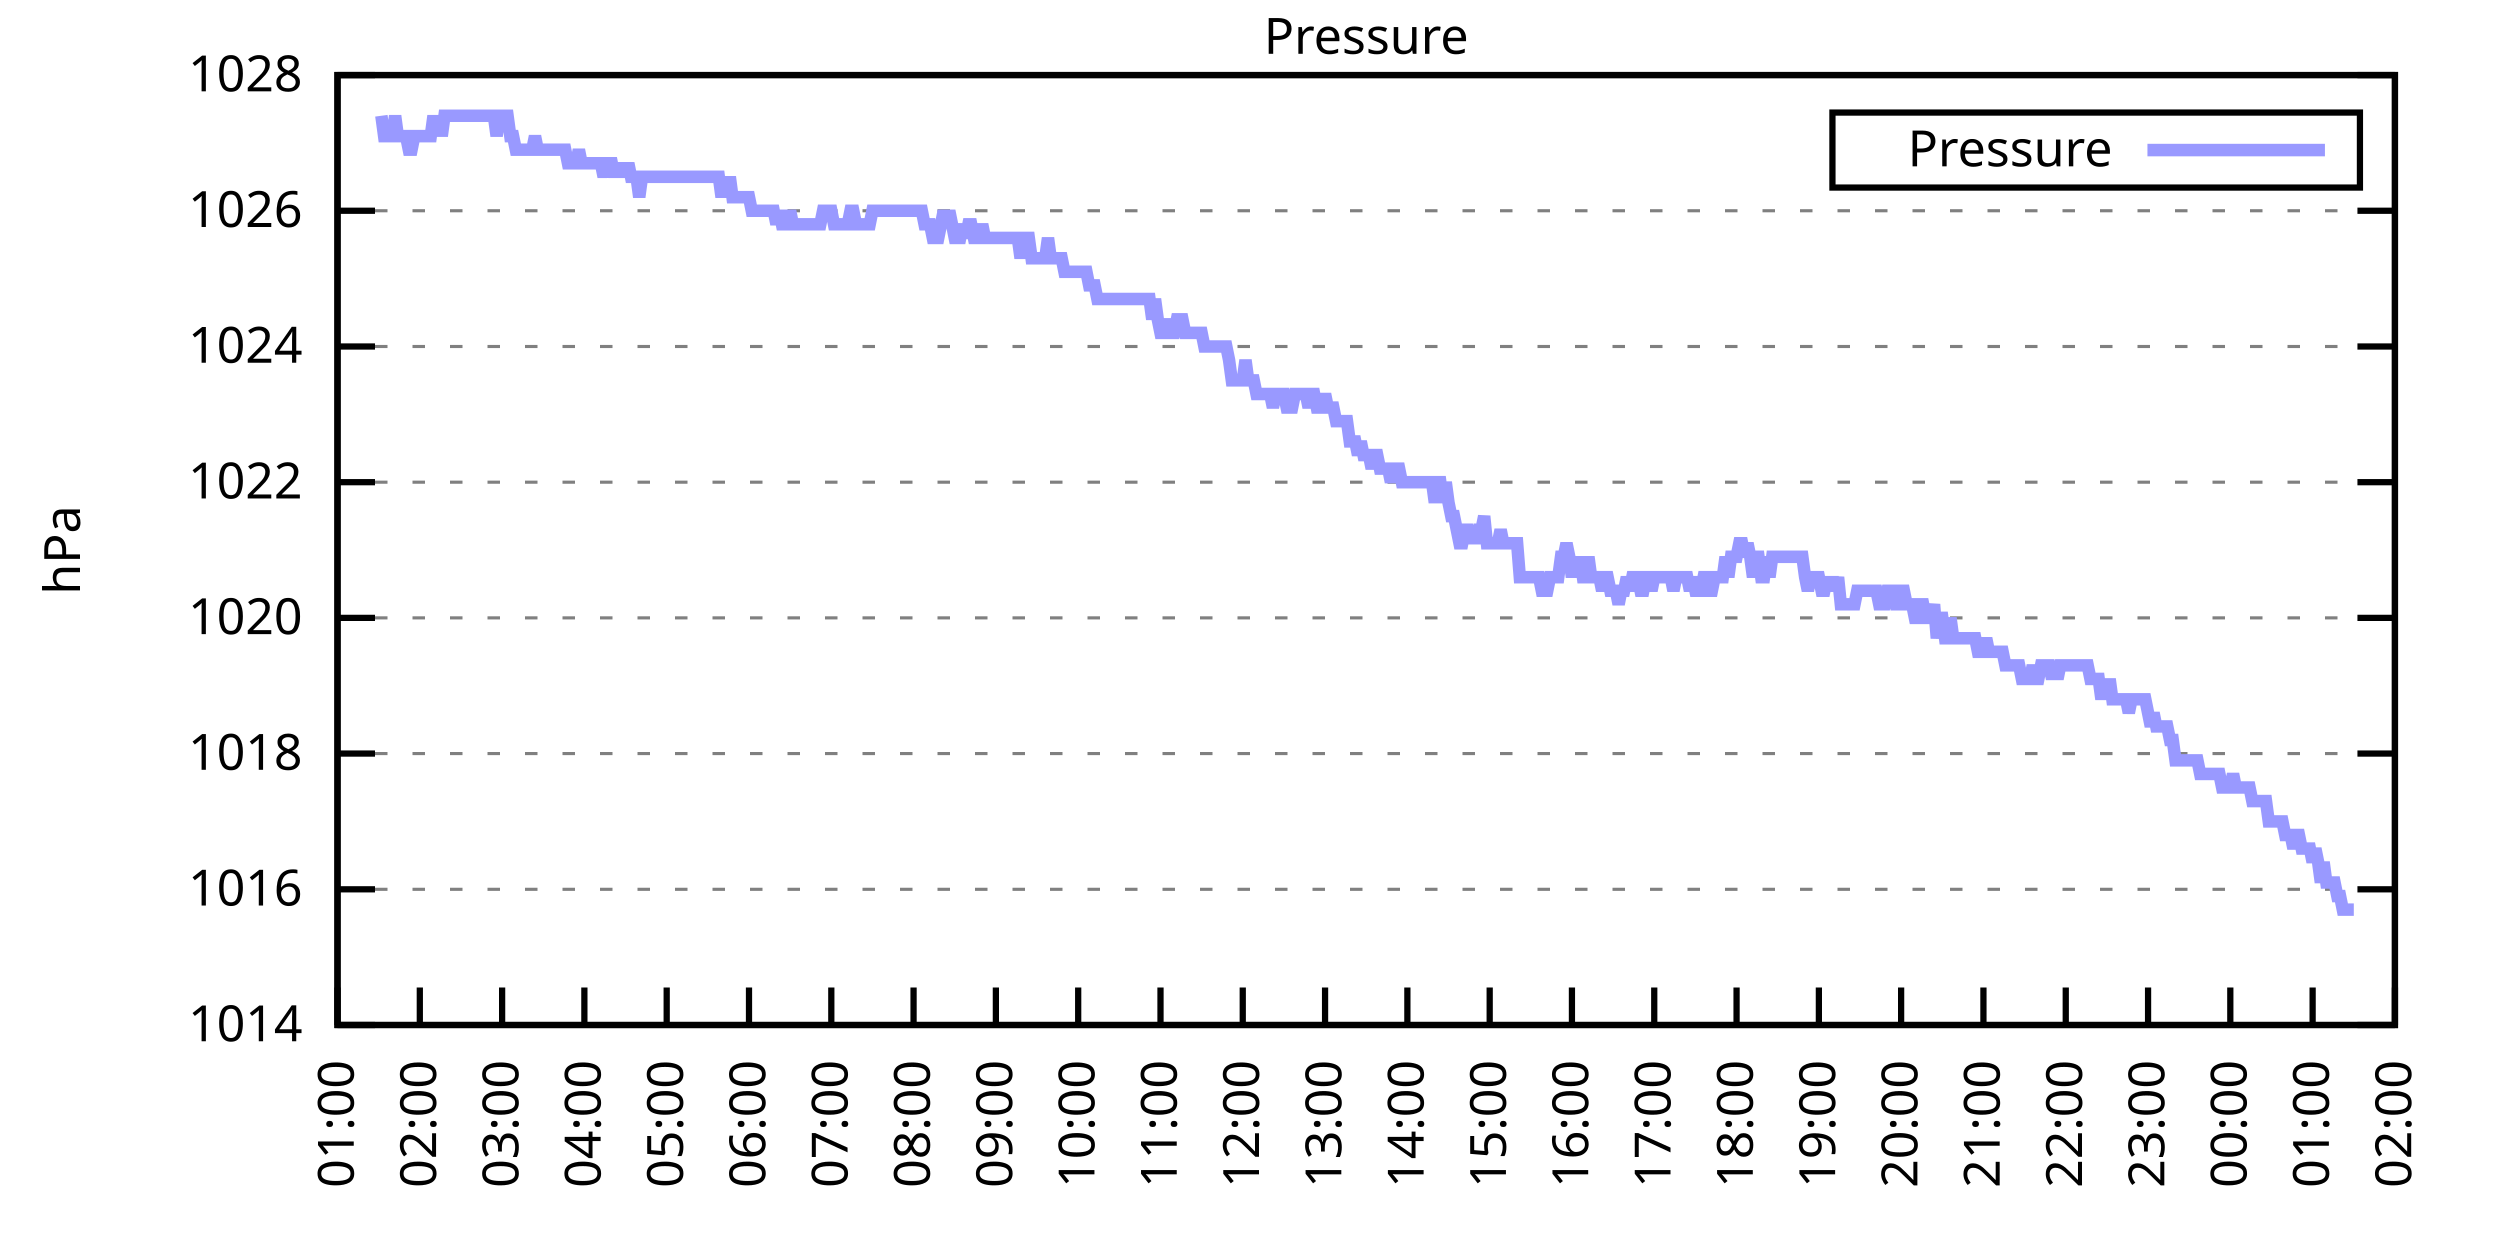
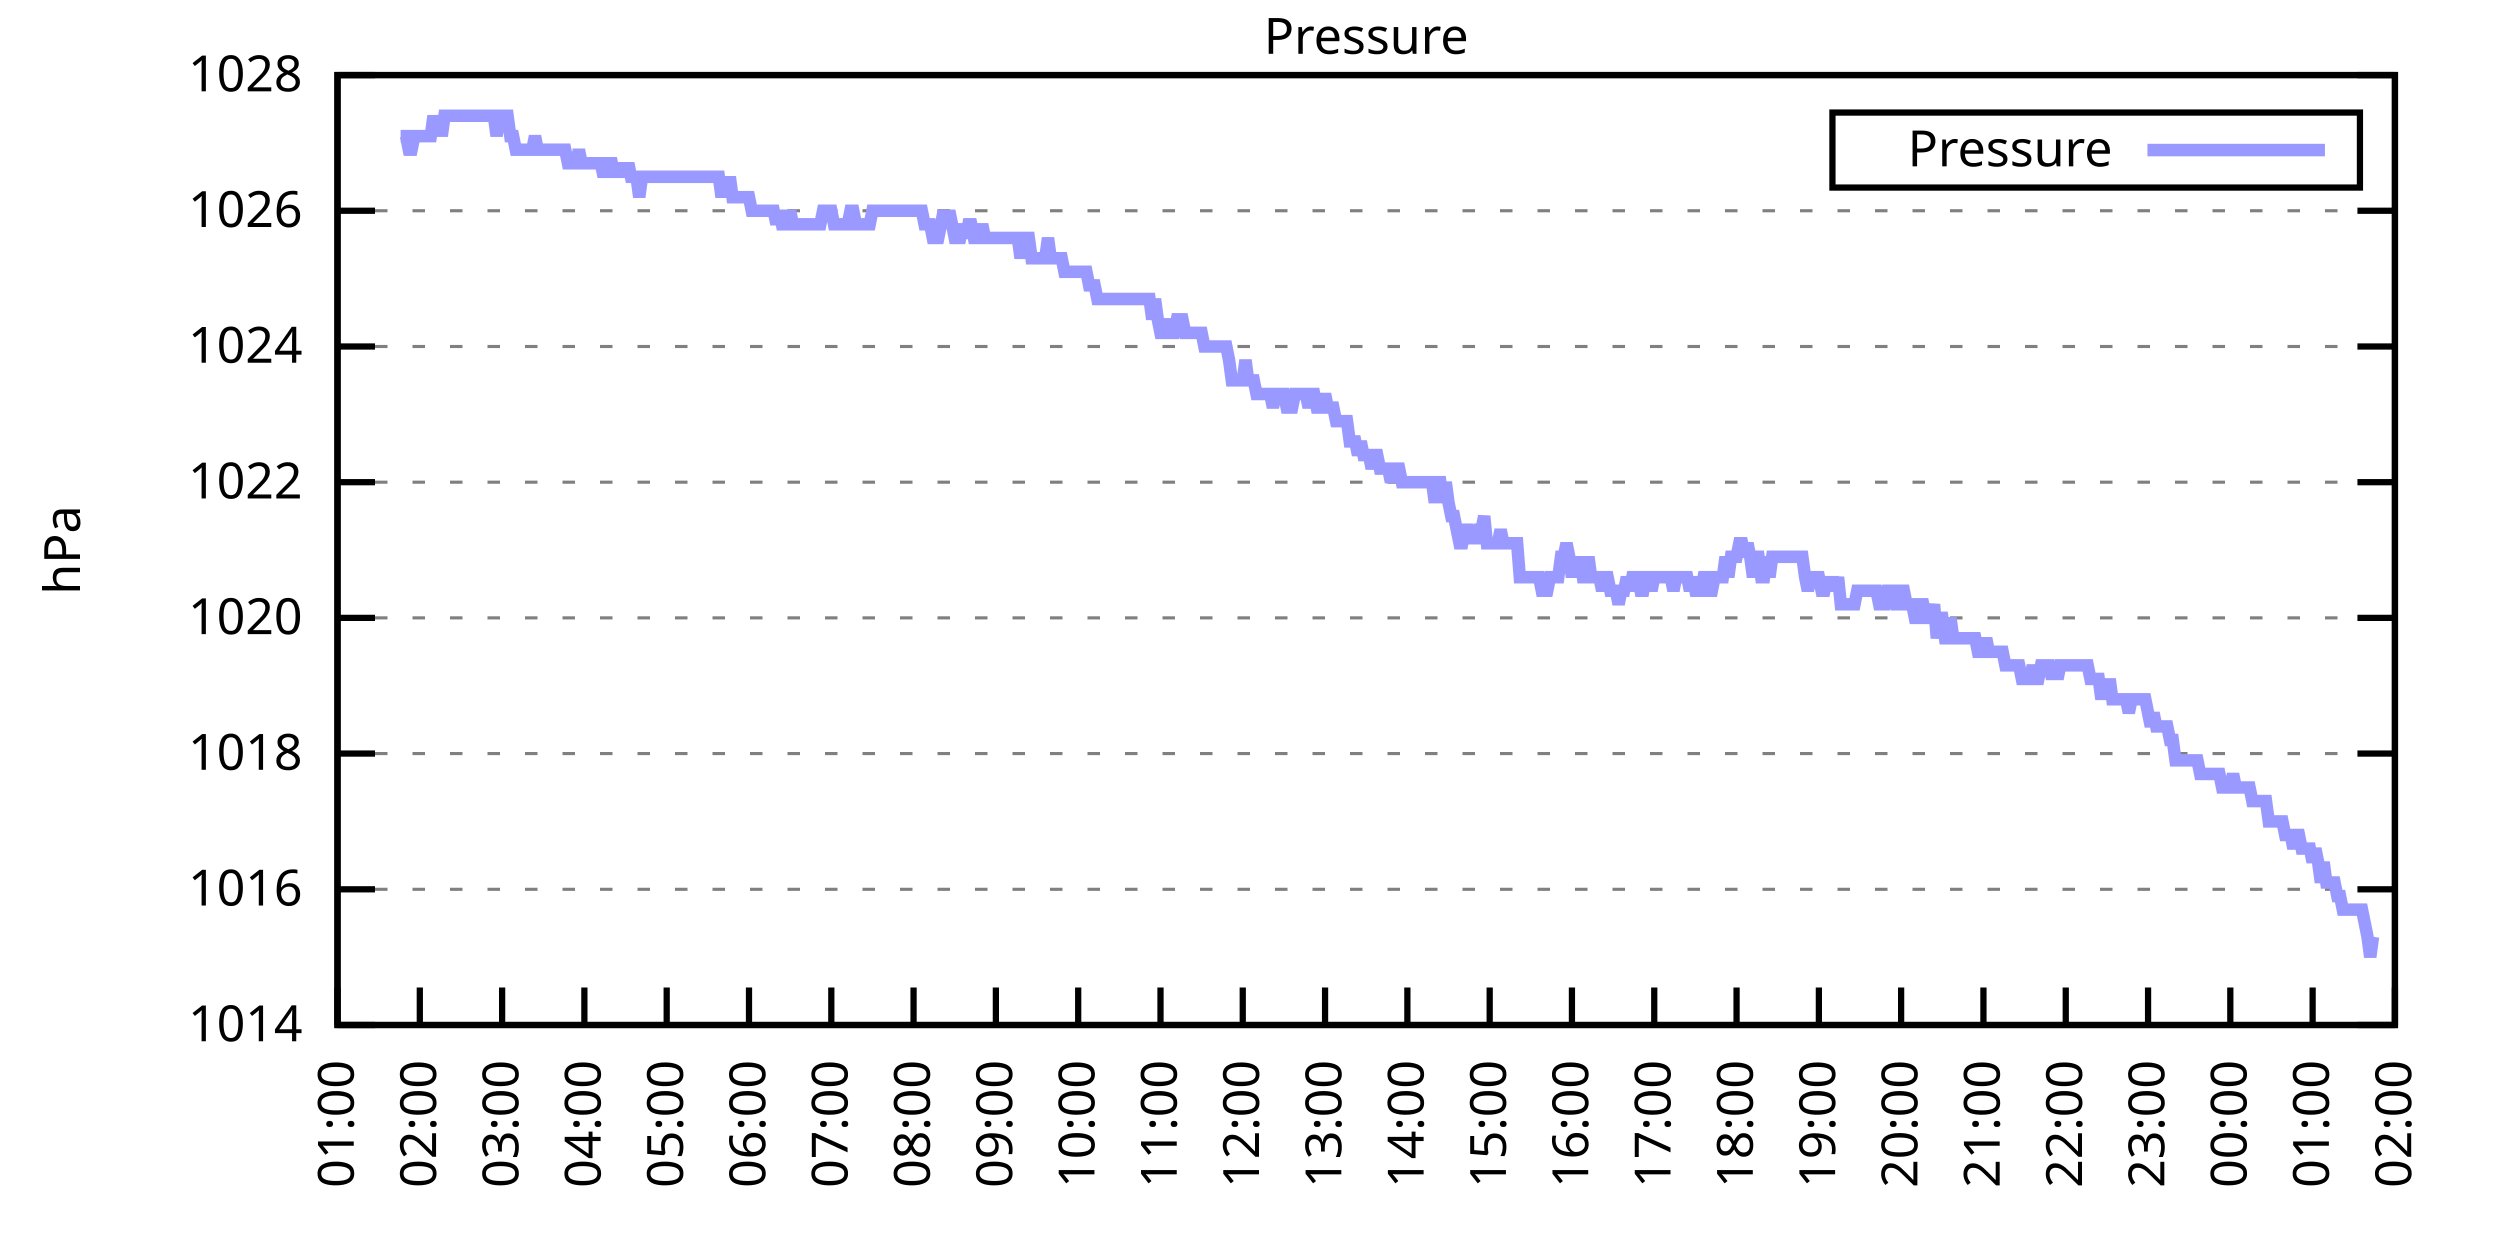
<svg xmlns="http://www.w3.org/2000/svg" xmlns:xlink="http://www.w3.org/1999/xlink" width="400" height="200" viewBox="0 0 400 200">
  <g id="gnuplot_canvas">
    <rect x="0" y="0" width="400" height="200" fill="none" />
    <defs>
      <circle id="gpDot" r="0.5" stroke-width="0.5" stroke="currentColor" />
      <path id="gpPt0" stroke-width="0.333" stroke="currentColor" d="M-1,0 h2 M0,-1 v2" />
      <path id="gpPt1" stroke-width="0.333" stroke="currentColor" d="M-1,-1 L1,1 M1,-1 L-1,1" />
      <path id="gpPt2" stroke-width="0.333" stroke="currentColor" d="M-1,0 L1,0 M0,-1 L0,1 M-1,-1 L1,1 M-1,1 L1,-1" />
      <rect id="gpPt3" stroke-width="0.333" stroke="currentColor" x="-1" y="-1" width="2" height="2" />
      <rect id="gpPt4" stroke-width="0.333" stroke="currentColor" fill="currentColor" x="-1" y="-1" width="2" height="2" />
      <circle id="gpPt5" stroke-width="0.333" stroke="currentColor" cx="0" cy="0" r="1" />
      <use xlink:href="#gpPt5" id="gpPt6" fill="currentColor" stroke="none" />
      <path id="gpPt7" stroke-width="0.333" stroke="currentColor" d="M0,-1.33 L-1.33,0.67 L1.33,0.67 z" />
      <use xlink:href="#gpPt7" id="gpPt8" fill="currentColor" stroke="none" />
      <use xlink:href="#gpPt7" id="gpPt9" stroke="currentColor" transform="rotate(180)" />
      <use xlink:href="#gpPt9" id="gpPt10" fill="currentColor" stroke="none" />
      <use xlink:href="#gpPt3" id="gpPt11" stroke="currentColor" transform="rotate(45)" />
      <use xlink:href="#gpPt11" id="gpPt12" fill="currentColor" stroke="none" />
      <path id="gpPt13" stroke-width="0.333" stroke="currentColor" d="M0,1.330 L1.265,0.411 L0.782,-1.067 L-0.782,-1.076 L-1.265,0.411 z" />
      <use xlink:href="#gpPt13" id="gpPt14" fill="currentColor" stroke="none" />
      <filter id="textbox" filterUnits="objectBoundingBox" x="0" y="0" height="1" width="1">
        <feFlood flood-color="white" flood-opacity="1" result="bgnd" />
        <feComposite in="SourceGraphic" in2="bgnd" operator="atop" />
      </filter>
      <filter id="greybox" filterUnits="objectBoundingBox" x="0" y="0" height="1" width="1">
        <feFlood flood-color="lightgrey" flood-opacity="1" result="grey" />
        <feComposite in="SourceGraphic" in2="grey" operator="atop" />
      </filter>
    </defs>
    <g fill="none" color="white" stroke="currentColor" stroke-width="1.00" stroke-linecap="butt" stroke-linejoin="miter">
</g>
    <g fill="none" color="black" stroke="currentColor" stroke-width="1.00" stroke-linecap="butt" stroke-linejoin="miter">
      <g stroke="none" shape-rendering="crispEdges">
        <polygon fill="rgb(255, 255, 255)" points="54.00,164.00 383.18,164.00 383.18,12.02 54.00,12.02 " />
      </g>
    </g>
    <g fill="none" color="black" stroke="currentColor" stroke-width="1.00" stroke-linecap="butt" stroke-linejoin="miter">
</g>
    <g fill="none" color="black" stroke="black" stroke-width="0.50" stroke-linecap="butt" stroke-linejoin="miter">
</g>
    <g fill="none" color="gray" stroke="currentColor" stroke-width="0.50" stroke-linecap="butt" stroke-linejoin="miter">
      <path stroke="gray" stroke-dasharray="2,4" class="gridline" d="M54.00,164.00 L383.19,164.00  " />
    </g>
    <g fill="none" color="gray" stroke="gray" stroke-width="1.00" stroke-linecap="butt" stroke-linejoin="miter">
</g>
    <g fill="none" color="black" stroke="currentColor" stroke-width="1.00" stroke-linecap="butt" stroke-linejoin="miter">
      <path stroke="black" d="M54.00,164.00 L60.00,164.00 M383.19,164.00 L377.19,164.00  " />
      <g transform="translate(48.40,166.60)" stroke="none" fill="black" font-family="Sans" font-size="8.00" text-anchor="end">
        <text>
          <tspan font-family="Sans"> 1014</tspan>
        </text>
      </g>
    </g>
    <g fill="none" color="black" stroke="currentColor" stroke-width="1.00" stroke-linecap="butt" stroke-linejoin="miter">
</g>
    <g fill="none" color="black" stroke="black" stroke-width="0.50" stroke-linecap="butt" stroke-linejoin="miter">
</g>
    <g fill="none" color="gray" stroke="currentColor" stroke-width="0.50" stroke-linecap="butt" stroke-linejoin="miter">
      <path stroke="gray" stroke-dasharray="2,4" class="gridline" d="M54.00,142.29 L383.19,142.29  " />
    </g>
    <g fill="none" color="gray" stroke="gray" stroke-width="1.00" stroke-linecap="butt" stroke-linejoin="miter">
</g>
    <g fill="none" color="black" stroke="currentColor" stroke-width="1.00" stroke-linecap="butt" stroke-linejoin="miter">
      <path stroke="black" d="M54.00,142.29 L60.00,142.29 M383.19,142.29 L377.19,142.29  " />
      <g transform="translate(48.40,144.89)" stroke="none" fill="black" font-family="Sans" font-size="8.00" text-anchor="end">
        <text>
          <tspan font-family="Sans"> 1016</tspan>
        </text>
      </g>
    </g>
    <g fill="none" color="black" stroke="currentColor" stroke-width="1.00" stroke-linecap="butt" stroke-linejoin="miter">
</g>
    <g fill="none" color="black" stroke="black" stroke-width="0.50" stroke-linecap="butt" stroke-linejoin="miter">
</g>
    <g fill="none" color="gray" stroke="currentColor" stroke-width="0.50" stroke-linecap="butt" stroke-linejoin="miter">
      <path stroke="gray" stroke-dasharray="2,4" class="gridline" d="M54.00,120.57 L383.19,120.57  " />
    </g>
    <g fill="none" color="gray" stroke="gray" stroke-width="1.00" stroke-linecap="butt" stroke-linejoin="miter">
</g>
    <g fill="none" color="black" stroke="currentColor" stroke-width="1.00" stroke-linecap="butt" stroke-linejoin="miter">
      <path stroke="black" d="M54.00,120.57 L60.00,120.57 M383.19,120.57 L377.19,120.57  " />
      <g transform="translate(48.40,123.17)" stroke="none" fill="black" font-family="Sans" font-size="8.00" text-anchor="end">
        <text>
          <tspan font-family="Sans"> 1018</tspan>
        </text>
      </g>
    </g>
    <g fill="none" color="black" stroke="currentColor" stroke-width="1.00" stroke-linecap="butt" stroke-linejoin="miter">
</g>
    <g fill="none" color="black" stroke="black" stroke-width="0.50" stroke-linecap="butt" stroke-linejoin="miter">
</g>
    <g fill="none" color="gray" stroke="currentColor" stroke-width="0.50" stroke-linecap="butt" stroke-linejoin="miter">
      <path stroke="gray" stroke-dasharray="2,4" class="gridline" d="M54.00,98.86 L383.19,98.86  " />
    </g>
    <g fill="none" color="gray" stroke="gray" stroke-width="1.00" stroke-linecap="butt" stroke-linejoin="miter">
</g>
    <g fill="none" color="black" stroke="currentColor" stroke-width="1.00" stroke-linecap="butt" stroke-linejoin="miter">
      <path stroke="black" d="M54.00,98.86 L60.00,98.86 M383.19,98.86 L377.19,98.86  " />
      <g transform="translate(48.40,101.46)" stroke="none" fill="black" font-family="Sans" font-size="8.00" text-anchor="end">
        <text>
          <tspan font-family="Sans"> 1020</tspan>
        </text>
      </g>
    </g>
    <g fill="none" color="black" stroke="currentColor" stroke-width="1.00" stroke-linecap="butt" stroke-linejoin="miter">
</g>
    <g fill="none" color="black" stroke="black" stroke-width="0.50" stroke-linecap="butt" stroke-linejoin="miter">
</g>
    <g fill="none" color="gray" stroke="currentColor" stroke-width="0.50" stroke-linecap="butt" stroke-linejoin="miter">
      <path stroke="gray" stroke-dasharray="2,4" class="gridline" d="M54.00,77.15 L383.19,77.15  " />
    </g>
    <g fill="none" color="gray" stroke="gray" stroke-width="1.00" stroke-linecap="butt" stroke-linejoin="miter">
</g>
    <g fill="none" color="black" stroke="currentColor" stroke-width="1.00" stroke-linecap="butt" stroke-linejoin="miter">
      <path stroke="black" d="M54.00,77.15 L60.00,77.15 M383.19,77.15 L377.19,77.15  " />
      <g transform="translate(48.40,79.75)" stroke="none" fill="black" font-family="Sans" font-size="8.00" text-anchor="end">
        <text>
          <tspan font-family="Sans"> 1022</tspan>
        </text>
      </g>
    </g>
    <g fill="none" color="black" stroke="currentColor" stroke-width="1.00" stroke-linecap="butt" stroke-linejoin="miter">
</g>
    <g fill="none" color="black" stroke="black" stroke-width="0.50" stroke-linecap="butt" stroke-linejoin="miter">
</g>
    <g fill="none" color="gray" stroke="currentColor" stroke-width="0.50" stroke-linecap="butt" stroke-linejoin="miter">
      <path stroke="gray" stroke-dasharray="2,4" class="gridline" d="M54.00,55.44 L383.19,55.44  " />
    </g>
    <g fill="none" color="gray" stroke="gray" stroke-width="1.00" stroke-linecap="butt" stroke-linejoin="miter">
</g>
    <g fill="none" color="black" stroke="currentColor" stroke-width="1.00" stroke-linecap="butt" stroke-linejoin="miter">
      <path stroke="black" d="M54.00,55.44 L60.00,55.44 M383.19,55.44 L377.19,55.44  " />
      <g transform="translate(48.40,58.04)" stroke="none" fill="black" font-family="Sans" font-size="8.00" text-anchor="end">
        <text>
          <tspan font-family="Sans"> 1024</tspan>
        </text>
      </g>
    </g>
    <g fill="none" color="black" stroke="currentColor" stroke-width="1.00" stroke-linecap="butt" stroke-linejoin="miter">
</g>
    <g fill="none" color="black" stroke="black" stroke-width="0.50" stroke-linecap="butt" stroke-linejoin="miter">
</g>
    <g fill="none" color="gray" stroke="currentColor" stroke-width="0.50" stroke-linecap="butt" stroke-linejoin="miter">
      <path stroke="gray" stroke-dasharray="2,4" class="gridline" d="M54.00,33.72 L383.19,33.72  " />
    </g>
    <g fill="none" color="gray" stroke="gray" stroke-width="1.00" stroke-linecap="butt" stroke-linejoin="miter">
</g>
    <g fill="none" color="black" stroke="currentColor" stroke-width="1.00" stroke-linecap="butt" stroke-linejoin="miter">
      <path stroke="black" d="M54.00,33.72 L60.00,33.72 M383.19,33.72 L377.19,33.72  " />
      <g transform="translate(48.40,36.32)" stroke="none" fill="black" font-family="Sans" font-size="8.00" text-anchor="end">
        <text>
          <tspan font-family="Sans"> 1026</tspan>
        </text>
      </g>
    </g>
    <g fill="none" color="black" stroke="currentColor" stroke-width="1.00" stroke-linecap="butt" stroke-linejoin="miter">
</g>
    <g fill="none" color="black" stroke="black" stroke-width="0.50" stroke-linecap="butt" stroke-linejoin="miter">
</g>
    <g fill="none" color="gray" stroke="currentColor" stroke-width="0.50" stroke-linecap="butt" stroke-linejoin="miter">
      <path stroke="gray" stroke-dasharray="2,4" class="gridline" d="M54.00,12.01 L383.19,12.01  " />
    </g>
    <g fill="none" color="gray" stroke="gray" stroke-width="1.00" stroke-linecap="butt" stroke-linejoin="miter">
</g>
    <g fill="none" color="black" stroke="currentColor" stroke-width="1.00" stroke-linecap="butt" stroke-linejoin="miter">
      <path stroke="black" d="M54.00,12.01 L60.00,12.01 M383.19,12.01 L377.19,12.01  " />
      <g transform="translate(48.40,14.61)" stroke="none" fill="black" font-family="Sans" font-size="8.00" text-anchor="end">
        <text>
          <tspan font-family="Sans"> 1028</tspan>
        </text>
      </g>
    </g>
    <g fill="none" color="black" stroke="currentColor" stroke-width="1.00" stroke-linecap="butt" stroke-linejoin="miter">
      <path stroke="black" d="M54.00,164.00 L54.00,158.00  " />
      <g transform="translate(56.60,169.60) rotate(270.00)" stroke="none" fill="black" font-family="Sans" font-size="8.00" text-anchor="end">
        <text>
          <tspan font-family="Sans">01:00</tspan>
        </text>
      </g>
    </g>
    <g fill="none" color="black" stroke="currentColor" stroke-width="1.00" stroke-linecap="butt" stroke-linejoin="miter">
      <path stroke="black" d="M67.17,164.00 L67.17,158.00  " />
      <g transform="translate(69.77,169.60) rotate(270.00)" stroke="none" fill="black" font-family="Sans" font-size="8.00" text-anchor="end">
        <text>
          <tspan font-family="Sans">02:00</tspan>
        </text>
      </g>
    </g>
    <g fill="none" color="black" stroke="currentColor" stroke-width="1.00" stroke-linecap="butt" stroke-linejoin="miter">
      <path stroke="black" d="M80.34,164.00 L80.34,158.00  " />
      <g transform="translate(82.94,169.60) rotate(270.00)" stroke="none" fill="black" font-family="Sans" font-size="8.00" text-anchor="end">
        <text>
          <tspan font-family="Sans">03:00</tspan>
        </text>
      </g>
    </g>
    <g fill="none" color="black" stroke="currentColor" stroke-width="1.00" stroke-linecap="butt" stroke-linejoin="miter">
      <path stroke="black" d="M93.50,164.00 L93.50,158.00  " />
      <g transform="translate(96.10,169.60) rotate(270.00)" stroke="none" fill="black" font-family="Sans" font-size="8.00" text-anchor="end">
        <text>
          <tspan font-family="Sans">04:00</tspan>
        </text>
      </g>
    </g>
    <g fill="none" color="black" stroke="currentColor" stroke-width="1.00" stroke-linecap="butt" stroke-linejoin="miter">
      <path stroke="black" d="M106.67,164.00 L106.67,158.00  " />
      <g transform="translate(109.27,169.60) rotate(270.00)" stroke="none" fill="black" font-family="Sans" font-size="8.00" text-anchor="end">
        <text>
          <tspan font-family="Sans">05:00</tspan>
        </text>
      </g>
    </g>
    <g fill="none" color="black" stroke="currentColor" stroke-width="1.00" stroke-linecap="butt" stroke-linejoin="miter">
      <path stroke="black" d="M119.84,164.00 L119.84,158.00  " />
      <g transform="translate(122.44,169.60) rotate(270.00)" stroke="none" fill="black" font-family="Sans" font-size="8.00" text-anchor="end">
        <text>
          <tspan font-family="Sans">06:00</tspan>
        </text>
      </g>
    </g>
    <g fill="none" color="black" stroke="currentColor" stroke-width="1.00" stroke-linecap="butt" stroke-linejoin="miter">
      <path stroke="black" d="M133.01,164.00 L133.01,158.00  " />
      <g transform="translate(135.61,169.60) rotate(270.00)" stroke="none" fill="black" font-family="Sans" font-size="8.00" text-anchor="end">
        <text>
          <tspan font-family="Sans">07:00</tspan>
        </text>
      </g>
    </g>
    <g fill="none" color="black" stroke="currentColor" stroke-width="1.00" stroke-linecap="butt" stroke-linejoin="miter">
      <path stroke="black" d="M146.17,164.00 L146.17,158.00  " />
      <g transform="translate(148.77,169.60) rotate(270.00)" stroke="none" fill="black" font-family="Sans" font-size="8.00" text-anchor="end">
        <text>
          <tspan font-family="Sans">08:00</tspan>
        </text>
      </g>
    </g>
    <g fill="none" color="black" stroke="currentColor" stroke-width="1.00" stroke-linecap="butt" stroke-linejoin="miter">
      <path stroke="black" d="M159.34,164.00 L159.34,158.00  " />
      <g transform="translate(161.94,169.60) rotate(270.00)" stroke="none" fill="black" font-family="Sans" font-size="8.00" text-anchor="end">
        <text>
          <tspan font-family="Sans">09:00</tspan>
        </text>
      </g>
    </g>
    <g fill="none" color="black" stroke="currentColor" stroke-width="1.00" stroke-linecap="butt" stroke-linejoin="miter">
      <path stroke="black" d="M172.51,164.00 L172.51,158.00  " />
      <g transform="translate(175.11,169.60) rotate(270.00)" stroke="none" fill="black" font-family="Sans" font-size="8.00" text-anchor="end">
        <text>
          <tspan font-family="Sans">10:00</tspan>
        </text>
      </g>
    </g>
    <g fill="none" color="black" stroke="currentColor" stroke-width="1.00" stroke-linecap="butt" stroke-linejoin="miter">
      <path stroke="black" d="M185.68,164.00 L185.68,158.00  " />
      <g transform="translate(188.28,169.60) rotate(270.00)" stroke="none" fill="black" font-family="Sans" font-size="8.00" text-anchor="end">
        <text>
          <tspan font-family="Sans">11:00</tspan>
        </text>
      </g>
    </g>
    <g fill="none" color="black" stroke="currentColor" stroke-width="1.00" stroke-linecap="butt" stroke-linejoin="miter">
      <path stroke="black" d="M198.84,164.00 L198.84,158.00  " />
      <g transform="translate(201.44,169.60) rotate(270.00)" stroke="none" fill="black" font-family="Sans" font-size="8.00" text-anchor="end">
        <text>
          <tspan font-family="Sans">12:00</tspan>
        </text>
      </g>
    </g>
    <g fill="none" color="black" stroke="currentColor" stroke-width="1.00" stroke-linecap="butt" stroke-linejoin="miter">
      <path stroke="black" d="M212.01,164.00 L212.01,158.00  " />
      <g transform="translate(214.61,169.60) rotate(270.00)" stroke="none" fill="black" font-family="Sans" font-size="8.00" text-anchor="end">
        <text>
          <tspan font-family="Sans">13:00</tspan>
        </text>
      </g>
    </g>
    <g fill="none" color="black" stroke="currentColor" stroke-width="1.00" stroke-linecap="butt" stroke-linejoin="miter">
      <path stroke="black" d="M225.18,164.00 L225.18,158.00  " />
      <g transform="translate(227.78,169.60) rotate(270.00)" stroke="none" fill="black" font-family="Sans" font-size="8.00" text-anchor="end">
        <text>
          <tspan font-family="Sans">14:00</tspan>
        </text>
      </g>
    </g>
    <g fill="none" color="black" stroke="currentColor" stroke-width="1.00" stroke-linecap="butt" stroke-linejoin="miter">
      <path stroke="black" d="M238.35,164.00 L238.35,158.00  " />
      <g transform="translate(240.95,169.60) rotate(270.00)" stroke="none" fill="black" font-family="Sans" font-size="8.00" text-anchor="end">
        <text>
          <tspan font-family="Sans">15:00</tspan>
        </text>
      </g>
    </g>
    <g fill="none" color="black" stroke="currentColor" stroke-width="1.00" stroke-linecap="butt" stroke-linejoin="miter">
      <path stroke="black" d="M251.51,164.00 L251.51,158.00  " />
      <g transform="translate(254.11,169.60) rotate(270.00)" stroke="none" fill="black" font-family="Sans" font-size="8.00" text-anchor="end">
        <text>
          <tspan font-family="Sans">16:00</tspan>
        </text>
      </g>
    </g>
    <g fill="none" color="black" stroke="currentColor" stroke-width="1.00" stroke-linecap="butt" stroke-linejoin="miter">
      <path stroke="black" d="M264.68,164.00 L264.68,158.00  " />
      <g transform="translate(267.28,169.60) rotate(270.00)" stroke="none" fill="black" font-family="Sans" font-size="8.00" text-anchor="end">
        <text>
          <tspan font-family="Sans">17:00</tspan>
        </text>
      </g>
    </g>
    <g fill="none" color="black" stroke="currentColor" stroke-width="1.00" stroke-linecap="butt" stroke-linejoin="miter">
      <path stroke="black" d="M277.85,164.00 L277.85,158.00  " />
      <g transform="translate(280.45,169.60) rotate(270.00)" stroke="none" fill="black" font-family="Sans" font-size="8.00" text-anchor="end">
        <text>
          <tspan font-family="Sans">18:00</tspan>
        </text>
      </g>
    </g>
    <g fill="none" color="black" stroke="currentColor" stroke-width="1.00" stroke-linecap="butt" stroke-linejoin="miter">
      <path stroke="black" d="M291.02,164.00 L291.02,158.00  " />
      <g transform="translate(293.62,169.60) rotate(270.00)" stroke="none" fill="black" font-family="Sans" font-size="8.00" text-anchor="end">
        <text>
          <tspan font-family="Sans">19:00</tspan>
        </text>
      </g>
    </g>
    <g fill="none" color="black" stroke="currentColor" stroke-width="1.00" stroke-linecap="butt" stroke-linejoin="miter">
      <path stroke="black" d="M304.18,164.00 L304.18,158.00  " />
      <g transform="translate(306.78,169.60) rotate(270.00)" stroke="none" fill="black" font-family="Sans" font-size="8.00" text-anchor="end">
        <text>
          <tspan font-family="Sans">20:00</tspan>
        </text>
      </g>
    </g>
    <g fill="none" color="black" stroke="currentColor" stroke-width="1.00" stroke-linecap="butt" stroke-linejoin="miter">
      <path stroke="black" d="M317.35,164.00 L317.35,158.00  " />
      <g transform="translate(319.95,169.60) rotate(270.00)" stroke="none" fill="black" font-family="Sans" font-size="8.00" text-anchor="end">
        <text>
          <tspan font-family="Sans">21:00</tspan>
        </text>
      </g>
    </g>
    <g fill="none" color="black" stroke="currentColor" stroke-width="1.00" stroke-linecap="butt" stroke-linejoin="miter">
      <path stroke="black" d="M330.52,164.00 L330.52,158.00  " />
      <g transform="translate(333.12,169.60) rotate(270.00)" stroke="none" fill="black" font-family="Sans" font-size="8.00" text-anchor="end">
        <text>
          <tspan font-family="Sans">22:00</tspan>
        </text>
      </g>
    </g>
    <g fill="none" color="black" stroke="currentColor" stroke-width="1.00" stroke-linecap="butt" stroke-linejoin="miter">
      <path stroke="black" d="M343.69,164.00 L343.69,158.00  " />
      <g transform="translate(346.29,169.60) rotate(270.00)" stroke="none" fill="black" font-family="Sans" font-size="8.00" text-anchor="end">
        <text>
          <tspan font-family="Sans">23:00</tspan>
        </text>
      </g>
    </g>
    <g fill="none" color="black" stroke="currentColor" stroke-width="1.00" stroke-linecap="butt" stroke-linejoin="miter">
      <path stroke="black" d="M356.85,164.00 L356.85,158.00  " />
      <g transform="translate(359.45,169.60) rotate(270.00)" stroke="none" fill="black" font-family="Sans" font-size="8.00" text-anchor="end">
        <text>
          <tspan font-family="Sans">00:00</tspan>
        </text>
      </g>
    </g>
    <g fill="none" color="black" stroke="currentColor" stroke-width="1.00" stroke-linecap="butt" stroke-linejoin="miter">
      <path stroke="black" d="M370.02,164.00 L370.02,158.00  " />
      <g transform="translate(372.62,169.60) rotate(270.00)" stroke="none" fill="black" font-family="Sans" font-size="8.00" text-anchor="end">
        <text>
          <tspan font-family="Sans">01:00</tspan>
        </text>
      </g>
    </g>
    <g fill="none" color="black" stroke="currentColor" stroke-width="1.00" stroke-linecap="butt" stroke-linejoin="miter">
      <path stroke="black" d="M383.19,164.00 L383.19,158.00  " />
      <g transform="translate(385.79,169.60) rotate(270.00)" stroke="none" fill="black" font-family="Sans" font-size="8.00" text-anchor="end">
        <text>
          <tspan font-family="Sans">02:00</tspan>
        </text>
      </g>
    </g>
    <g fill="none" color="black" stroke="currentColor" stroke-width="1.00" stroke-linecap="butt" stroke-linejoin="miter">
</g>
    <g fill="none" color="black" stroke="currentColor" stroke-width="1.00" stroke-linecap="butt" stroke-linejoin="miter">
      <path stroke="black" d="M54.00,12.01 L54.00,164.00 L383.19,164.00 L383.19,12.01 L54.00,12.01 Z  " />
    </g>
    <g fill="none" color="black" stroke="currentColor" stroke-width="1.00" stroke-linecap="butt" stroke-linejoin="miter">
</g>
    <g fill="none" color="black" stroke="currentColor" stroke-width="1.00" stroke-linecap="butt" stroke-linejoin="miter">
      <path stroke="black" d="M293.19,30.01 L293.19,18.01 L377.59,18.01 L377.59,30.01 L293.19,30.01 Z  " />
    </g>
    <g id="Pressure_plot_1">
      <g fill="none" color="white" stroke="black" stroke-width="2.00" stroke-linecap="butt" stroke-linejoin="miter">
</g>
      <g fill="none" color="black" stroke="currentColor" stroke-width="2.00" stroke-linecap="butt" stroke-linejoin="miter">
        <g transform="translate(337.99,26.61)" stroke="none" fill="black" font-family="Sans" font-size="8.00" text-anchor="end">
          <text>
            <tspan font-family="Sans">Pressure</tspan>
          </text>
        </g>
      </g>
      <g fill="none" color="black" stroke="currentColor" stroke-width="2.00" stroke-linecap="butt" stroke-linejoin="miter">
-         <path stroke="rgb(153, 153, 255)" d="M343.59,24.01 L371.99,24.01 M61.02,18.52 L61.46,21.78 L61.90,21.78 L62.34,21.78 L62.78,21.78 L63.22,18.52   L63.66,21.78 L64.10,21.78 L64.53,21.78 L64.97,21.78 L65.41,23.95 L65.85,23.95 L66.29,21.78 L66.73,21.78   L67.17,21.78 L67.61,21.78 L68.05,21.78 L68.48,21.78 L68.92,21.78 L69.36,18.52 L69.80,21.78 L70.24,18.52   L70.68,21.78 L71.12,18.52 L71.56,18.52 L72.00,18.52 L72.43,18.52 L72.87,18.52 L73.31,18.52 L73.75,18.52   L74.19,18.52 L74.63,18.52 L75.07,18.52 L75.51,18.52 L75.95,18.52 L76.38,18.52 L76.82,18.52 L77.26,18.52   L77.70,18.52 L78.14,18.52 L78.58,18.52 L79.02,18.52 L79.46,21.78 L79.90,18.52 L80.34,18.52 L80.77,18.52   L81.21,18.52 L81.65,21.78 L82.09,21.78 L82.53,23.95 L82.97,23.95 L83.41,23.95 L83.85,23.95 L84.29,23.95   L84.72,23.95 L85.16,23.95 L85.60,21.78 L86.04,23.95 L86.48,23.95 L86.92,23.95 L87.36,23.95 L87.80,23.95   L88.24,23.95 L88.67,23.95 L89.11,23.95 L89.55,23.95 L89.99,23.95 L90.43,23.95 L90.87,26.12 L91.31,26.12   L91.75,26.12 L92.19,26.12 L92.62,23.95 L93.06,26.12 L93.50,26.12 L93.94,26.12 L94.38,26.12 L94.82,26.12   L95.26,26.12 L95.70,26.12 L96.14,26.12 L96.58,28.29 L97.01,26.12 L97.45,26.12 L97.89,26.12 L98.33,28.29   L98.77,26.12 L99.21,28.29 L99.65,26.12 L100.09,28.29 L100.53,26.12 L100.96,28.29 L101.40,28.29 L101.84,28.29   L102.28,31.55 L102.72,28.29 L103.16,28.29 L103.60,28.29 L104.04,28.29 L104.48,28.29 L104.91,28.29 L105.35,28.29   L105.79,28.29 L106.23,28.29 L106.67,28.29 L107.11,28.29 L107.55,28.29 L107.99,28.29 L108.43,28.29 L108.87,28.29   L109.30,28.29 L109.74,28.29 L110.18,28.29 L110.62,28.29 L111.06,28.29 L111.50,28.29 L111.94,28.29 L112.38,28.29   L112.82,28.29 L113.25,28.29 L113.69,28.29 L114.13,28.29 L114.57,28.29 L115.01,28.29 L115.45,31.55 L115.89,28.29   L116.33,31.55 L116.77,28.29 L117.20,31.55 L117.64,31.55 L118.08,31.55 L118.52,31.55 L118.96,31.55 L119.40,31.55   L119.84,31.55 L120.28,33.72 L120.72,33.72 L121.15,33.72 L121.59,33.72 L122.03,33.72 L122.47,33.72 L122.91,33.72   L123.35,33.72 L123.79,33.72 L124.23,35.89 L124.67,33.72 L125.11,35.89 L125.54,35.89 L125.98,35.89 L126.42,33.72   L126.86,35.89 L127.30,35.89 L127.74,35.89 L128.18,35.89 L128.62,35.89 L129.06,35.89 L129.49,35.89 L129.93,35.89   L130.37,35.89 L130.81,35.89 L131.25,35.89 L131.69,33.72 L132.13,33.72 L132.57,33.72 L133.01,33.72 L133.44,35.89   L133.88,35.89 L134.32,35.89 L134.76,35.89 L135.20,35.89 L135.64,35.89 L136.08,33.72 L136.52,33.72 L136.96,35.89   L137.39,35.89 L137.83,35.89 L138.27,35.89 L138.71,35.89 L139.15,35.89 L139.59,33.72 L140.03,33.72 L140.47,33.72   L140.91,33.72 L141.35,33.72 L141.78,33.72 L142.22,33.72 L142.66,33.72 L143.10,33.72 L143.54,33.72 L143.98,33.72   L144.42,33.72 L144.86,33.72 L145.30,33.72 L145.73,33.72 L146.17,33.72 L146.61,33.72 L147.05,33.72 L147.49,33.72   L147.93,35.89 L148.37,35.89 L148.81,35.89 L149.25,38.07 L149.68,38.07 L150.12,38.07 L150.56,35.89 L151.00,33.72   L151.44,35.89 L151.88,33.72 L152.32,35.89 L152.76,38.07 L153.20,38.07 L153.63,38.07 L154.07,35.89 L154.51,38.07   L154.95,35.89 L155.39,35.89 L155.83,38.07 L156.27,38.07 L156.71,38.07 L157.15,35.89 L157.59,38.07 L158.02,38.07   L158.46,38.07 L158.90,38.07 L159.34,38.07 L159.78,38.07 L160.22,38.07 L160.66,38.07 L161.10,38.07 L161.54,38.07   L161.97,38.07 L162.41,38.07 L162.85,38.07 L163.29,41.32 L163.73,38.07 L164.17,38.07 L164.61,38.07 L165.05,41.32   L165.49,41.32 L165.92,41.32 L166.36,41.32 L166.80,41.32 L167.24,41.32 L167.68,38.07 L168.12,41.32 L168.56,41.32   L169.00,41.32 L169.44,41.32 L169.87,41.32 L170.31,43.49 L170.75,43.49 L171.19,43.49 L171.63,43.49 L172.07,43.49   L172.51,43.49 L172.95,43.49 L173.39,43.49 L173.83,43.49 L174.26,45.66 L174.70,45.66 L175.14,45.66 L175.58,47.84   L176.02,47.84 L176.46,47.84 L176.90,47.84 L177.34,47.84 L177.78,47.84 L178.21,47.84 L178.65,47.84 L179.09,47.84   L179.53,47.84 L179.97,47.84 L180.41,47.84 L180.85,47.84 L181.29,47.84 L181.73,47.84 L182.16,47.84 L182.60,47.84   L183.04,47.84 L183.48,47.84 L183.92,47.84 L184.36,51.09 L184.80,47.84 L185.24,51.09 L185.68,53.26 L186.11,53.26   L186.55,53.26 L186.99,51.09 L187.43,53.26 L187.87,53.26 L188.31,51.09 L188.75,51.09 L189.19,51.09 L189.63,53.26   L190.07,53.26 L190.50,53.26 L190.94,53.26 L191.38,53.26 L191.82,53.26 L192.26,53.26 L192.70,55.44 L193.14,55.44   L193.58,55.44 L194.02,55.44 L194.45,55.44 L194.89,55.44 L195.33,55.44 L195.77,55.44 L196.21,55.44 L196.65,57.61   L197.09,60.86 L197.53,60.86 L197.97,60.86 L198.40,60.86 L198.84,60.86 L199.28,57.61 L199.72,60.86 L200.16,60.86   L200.60,60.86 L201.04,63.04 L201.48,63.04 L201.92,63.04 L202.35,63.04 L202.79,63.04 L203.23,63.04 L203.67,65.21   L204.11,63.04 L204.55,63.04 L204.99,63.04 L205.43,63.04 L205.87,65.21 L206.31,65.21 L206.74,65.21 L207.18,63.04   L207.62,63.04 L208.06,63.04 L208.50,63.04 L208.94,63.04 L209.38,65.21 L209.82,63.04 L210.26,63.04 L210.69,65.21   L211.13,65.21 L211.57,65.21 L212.01,63.04 L212.45,65.21 L212.89,65.21 L213.33,65.21 L213.77,67.38 L214.21,67.38   L214.64,67.38 L215.08,67.38 L215.52,67.38 L215.96,70.63 L216.40,70.63 L216.84,70.63 L217.28,72.81 L217.72,70.63   L218.16,72.81 L218.60,72.81 L219.03,72.81 L219.47,74.98 L219.91,72.81 L220.35,72.81 L220.79,74.98 L221.23,74.98   L221.67,74.98 L222.11,74.98 L222.55,77.15 L222.98,74.98 L223.42,74.98 L223.86,74.98 L224.30,77.15 L224.74,77.15   L225.18,77.15 L225.62,77.15 L226.06,77.15 L226.50,77.15 L226.93,77.15 L227.37,77.15 L227.81,77.15 L228.25,77.15   L228.69,77.15 L229.13,77.15 L229.57,80.41 L230.01,77.15 L230.45,77.15 L230.88,80.41 L231.32,77.15 L231.76,80.41   L232.20,82.58 L232.64,82.58 L233.08,84.75 L233.52,86.92 L233.96,86.92 L234.40,84.75 L234.84,84.75 L235.27,86.92   L235.71,84.75 L236.15,86.92 L236.59,84.75 L237.03,84.75 L237.47,82.58 L237.91,86.92 L238.35,86.92 L238.79,86.92   L239.22,86.92 L239.66,86.92 L240.10,84.75 L240.54,86.92 L240.98,86.92 L241.42,86.92 L241.86,86.92 L242.30,86.92   L242.74,86.92 L243.17,92.35 L243.61,92.35 L244.05,92.35 L244.49,92.35 L244.93,92.35 L245.37,92.35 L245.81,92.35   L246.25,92.35 L246.69,94.52 L247.12,94.52 L247.56,94.52 L248.00,92.35 L248.44,92.35 L248.88,92.35 L249.32,92.35   L249.76,89.09 L250.20,89.09 L250.64,86.92 L251.08,89.09 L251.51,92.35 L251.95,89.09 L252.39,92.35 L252.83,89.09   L253.27,92.35 L253.71,92.35 L254.15,89.09 L254.59,92.35 L255.03,92.35 L255.46,92.35 L255.90,92.35 L256.34,94.52   L256.78,92.35 L257.22,92.35 L257.66,94.52 L258.10,94.52 L258.54,94.52 L258.98,96.69 L259.41,94.52 L259.85,94.52   L260.29,92.35 L260.73,94.52 L261.17,92.35 L261.61,92.35 L262.05,92.35 L262.49,94.52 L262.93,94.52 L263.36,92.35   L263.80,92.35 L264.24,94.52 L264.68,92.35 L265.12,92.35 L265.56,92.35 L266.00,92.35 L266.44,92.35 L266.88,92.35   L267.32,92.35 L267.75,94.52 L268.19,92.35 L268.63,92.35 L269.07,92.35 L269.51,92.35 L269.95,92.35 L270.39,94.52   L270.83,92.35 L271.27,94.52 L271.70,94.52 L272.14,94.52 L272.58,92.35 L273.02,92.35 L273.46,94.52 L273.90,94.52   L274.34,92.35 L274.78,92.35 L275.22,92.35 L275.65,92.35 L276.09,89.09 L276.53,92.35 L276.97,89.09 L277.41,89.09   L277.85,89.09 L278.29,86.92 L278.73,86.92 L279.17,89.09 L279.60,86.92 L280.04,89.09 L280.48,92.35 L280.92,89.09   L281.36,89.09 L281.80,92.35 L282.24,92.35 L282.68,89.09 L283.12,92.35 L283.56,89.09 L283.99,89.09 L284.43,89.09   L284.87,89.09 L285.31,89.09 L285.75,89.09 L286.19,89.09 L286.63,89.09 L287.07,89.09 L287.51,89.09 L287.94,89.09   L288.38,89.09 L288.82,92.35 L289.26,94.52 L289.70,92.35 L290.14,92.35 L290.58,92.35 L291.02,92.35 L291.46,94.52   L291.89,94.52 L292.33,92.35 L292.77,94.52 L293.21,92.35 L293.65,94.52 L294.09,92.35 L294.53,96.69 L294.97,96.69   L295.41,96.69 L295.84,96.69 L296.28,96.69 L296.72,96.69 L297.16,94.52 L297.60,94.52 L298.04,94.52 L298.48,94.52   L298.92,94.52 L299.36,94.52 L299.80,94.52 L300.23,94.52 L300.67,96.69 L301.11,96.69 L301.55,96.69 L301.99,94.52   L302.43,94.52 L302.87,94.52 L303.31,96.69 L303.75,96.69 L304.18,94.52 L304.62,94.52 L305.06,96.69 L305.50,96.69   L305.94,96.69 L306.38,98.86 L306.82,98.86 L307.26,96.69 L307.70,96.69 L308.13,98.86 L308.57,98.86 L309.01,98.86   L309.45,96.69 L309.89,102.12 L310.33,98.86 L310.77,98.86 L311.21,102.12 L311.65,102.12 L312.08,98.86 L312.52,102.12   L312.96,102.12 L313.40,102.12 L313.84,102.12 L314.28,102.12 L314.72,102.12 L315.16,102.12 L315.60,102.12 L316.04,102.12   L316.47,104.29 L316.91,104.29 L317.35,104.29 L317.79,102.12 L318.23,104.29 L318.67,104.29 L319.11,104.29 L319.55,104.29   L319.99,104.29 L320.42,104.29 L320.86,106.46 L321.30,106.46 L321.74,106.46 L322.18,106.46 L322.62,106.46 L323.06,106.46   L323.50,108.63 L323.94,108.63 L324.37,108.63 L324.81,108.63 L325.25,106.46 L325.69,108.63 L326.13,108.63 L326.57,106.46   L327.01,106.46 L327.45,106.46 L327.89,106.46 L328.33,108.63 L328.76,106.46 L329.20,108.63 L329.64,106.46 L330.08,106.46   L330.52,106.46 L330.96,106.46 L331.40,106.46 L331.84,106.46 L332.28,106.46 L332.71,106.46 L333.15,106.46 L333.59,106.46   L334.03,106.46 L334.47,108.63 L334.91,108.63 L335.35,108.63 L335.79,108.63 L336.23,111.89 L336.66,108.63 L337.10,111.89   L337.54,108.63 L337.98,111.89 L338.42,111.89 L338.86,111.89 L339.30,111.89 L339.74,111.89 L340.18,111.89 L340.61,114.06   L341.05,111.89 L341.49,111.89 L341.93,111.89 L342.37,111.89 L342.81,111.89 L343.25,111.89 L343.69,114.06 L344.13,116.23   L344.57,114.06 L345.00,116.23 L345.44,116.23 L345.88,116.23 L346.32,116.23 L346.76,116.23 L347.20,118.40 L347.64,118.40   L348.08,121.66 L348.52,121.66 L348.95,121.66 L349.39,121.66 L349.83,121.66 L350.27,121.66 L350.71,121.66 L351.15,121.66   L351.59,121.66 L352.03,123.83 L352.47,123.83 L352.90,123.83 L353.34,123.83 L353.78,123.83 L354.22,123.83 L354.66,123.83   L355.10,123.83 L355.54,126.00 L355.98,126.00 L356.42,126.00 L356.85,126.00 L357.29,123.83 L357.73,126.00 L358.17,126.00   L358.61,126.00 L359.05,126.00 L359.49,126.00 L359.93,126.00 L360.37,128.17 L360.81,128.17 L361.24,128.17 L361.68,128.17   L362.12,128.17 L362.56,128.17 L363.00,131.43 L363.44,131.43 L363.88,131.43 L364.32,131.43 L364.76,131.43 L365.19,131.43   L365.63,133.60 L366.07,133.60 L366.51,133.60 L366.95,135.77 L367.39,133.60 L367.83,133.60 L368.27,135.77 L368.71,135.77   L369.14,135.77 L369.58,135.77 L370.02,137.94 L370.46,135.77 L370.90,137.94 L371.34,141.20 L371.78,137.94 L372.22,141.20   L372.66,141.20 L373.09,141.20 L373.53,141.20 L373.97,143.37 L374.41,143.37 L374.85,145.54 L375.29,145.54 L375.73,145.54   L376.17,145.54 L376.61,145.54  " />
+         <path stroke="rgb(153, 153, 255)" d="M343.59,24.01 L371.99,24.01 M64.10,21.78 L64.53,21.78 L64.97,21.78 L65.41,23.95 L65.85,23.95 L66.29,21.78   L66.73,21.78 L67.17,21.78 L67.61,21.78 L68.05,21.78 L68.48,21.78 L68.92,21.78 L69.36,18.52 L69.80,21.78   L70.24,18.52 L70.68,21.78 L71.12,18.52 L71.56,18.52 L72.00,18.52 L72.43,18.52 L72.87,18.52 L73.31,18.52   L73.75,18.52 L74.19,18.52 L74.63,18.52 L75.07,18.52 L75.51,18.52 L75.95,18.52 L76.38,18.52 L76.82,18.52   L77.26,18.52 L77.70,18.52 L78.14,18.52 L78.58,18.52 L79.02,18.52 L79.46,21.78 L79.90,18.52 L80.34,18.52   L80.77,18.52 L81.21,18.52 L81.65,21.78 L82.09,21.78 L82.53,23.95 L82.97,23.95 L83.41,23.95 L83.85,23.95   L84.29,23.95 L84.72,23.95 L85.16,23.95 L85.60,21.78 L86.04,23.95 L86.48,23.95 L86.92,23.95 L87.36,23.95   L87.80,23.95 L88.24,23.95 L88.67,23.95 L89.11,23.95 L89.55,23.95 L89.99,23.95 L90.43,23.95 L90.87,26.12   L91.31,26.12 L91.75,26.12 L92.19,26.12 L92.62,23.95 L93.06,26.12 L93.50,26.12 L93.94,26.12 L94.38,26.12   L94.82,26.12 L95.26,26.12 L95.70,26.12 L96.14,26.12 L96.58,28.29 L97.01,26.12 L97.45,26.12 L97.89,26.12   L98.33,28.29 L98.77,26.12 L99.21,28.29 L99.65,26.12 L100.09,28.29 L100.53,26.12 L100.96,28.29 L101.40,28.29   L101.84,28.29 L102.28,31.55 L102.72,28.29 L103.16,28.29 L103.60,28.29 L104.04,28.29 L104.48,28.29 L104.91,28.29   L105.35,28.29 L105.79,28.29 L106.23,28.29 L106.67,28.29 L107.11,28.29 L107.55,28.29 L107.99,28.29 L108.43,28.29   L108.87,28.29 L109.30,28.29 L109.74,28.29 L110.18,28.29 L110.62,28.29 L111.06,28.29 L111.50,28.29 L111.94,28.29   L112.38,28.29 L112.82,28.29 L113.25,28.29 L113.69,28.29 L114.13,28.29 L114.57,28.29 L115.01,28.29 L115.45,31.55   L115.89,28.29 L116.33,31.55 L116.77,28.29 L117.20,31.55 L117.64,31.55 L118.08,31.55 L118.52,31.55 L118.96,31.55   L119.40,31.55 L119.84,31.55 L120.28,33.72 L120.72,33.72 L121.15,33.72 L121.59,33.72 L122.03,33.72 L122.47,33.72   L122.91,33.72 L123.35,33.72 L123.79,33.72 L124.23,35.89 L124.67,33.72 L125.11,35.89 L125.54,35.89 L125.98,35.89   L126.42,33.72 L126.86,35.89 L127.30,35.89 L127.74,35.89 L128.18,35.89 L128.62,35.89 L129.06,35.89 L129.49,35.89   L129.93,35.89 L130.37,35.89 L130.81,35.89 L131.25,35.89 L131.69,33.72 L132.13,33.72 L132.57,33.72 L133.01,33.72   L133.44,35.89 L133.88,35.89 L134.32,35.89 L134.76,35.89 L135.20,35.89 L135.64,35.89 L136.08,33.72 L136.52,33.72   L136.96,35.89 L137.39,35.89 L137.83,35.89 L138.27,35.89 L138.71,35.89 L139.15,35.89 L139.59,33.72 L140.03,33.72   L140.47,33.72 L140.91,33.72 L141.35,33.72 L141.78,33.72 L142.22,33.72 L142.66,33.72 L143.10,33.72 L143.54,33.72   L143.98,33.72 L144.42,33.72 L144.86,33.72 L145.30,33.72 L145.73,33.72 L146.17,33.72 L146.61,33.72 L147.05,33.72   L147.49,33.72 L147.93,35.89 L148.37,35.89 L148.81,35.89 L149.25,38.07 L149.68,38.07 L150.12,38.07 L150.56,35.89   L151.00,33.72 L151.44,35.89 L151.88,33.72 L152.32,35.89 L152.76,38.07 L153.20,38.07 L153.63,38.07 L154.07,35.89   L154.51,38.07 L154.95,35.89 L155.39,35.89 L155.83,38.07 L156.27,38.07 L156.71,38.07 L157.15,35.89 L157.59,38.07   L158.02,38.07 L158.46,38.07 L158.90,38.07 L159.34,38.07 L159.78,38.07 L160.22,38.07 L160.66,38.07 L161.10,38.07   L161.54,38.07 L161.97,38.07 L162.41,38.07 L162.85,38.07 L163.29,41.32 L163.73,38.07 L164.17,38.07 L164.61,38.07   L165.05,41.32 L165.49,41.32 L165.92,41.32 L166.36,41.32 L166.80,41.32 L167.24,41.32 L167.68,38.07 L168.12,41.32   L168.56,41.32 L169.00,41.32 L169.44,41.32 L169.87,41.32 L170.31,43.49 L170.75,43.49 L171.19,43.49 L171.63,43.49   L172.07,43.49 L172.51,43.49 L172.95,43.49 L173.39,43.49 L173.83,43.49 L174.26,45.66 L174.70,45.66 L175.14,45.66   L175.58,47.84 L176.02,47.84 L176.46,47.84 L176.90,47.84 L177.34,47.84 L177.78,47.84 L178.21,47.84 L178.65,47.84   L179.09,47.84 L179.53,47.84 L179.97,47.84 L180.41,47.84 L180.85,47.84 L181.29,47.84 L181.73,47.84 L182.16,47.84   L182.60,47.84 L183.04,47.84 L183.48,47.84 L183.92,47.84 L184.36,51.09 L184.80,47.84 L185.24,51.09 L185.68,53.26   L186.11,53.26 L186.55,53.26 L186.99,51.09 L187.43,53.26 L187.87,53.26 L188.31,51.09 L188.75,51.09 L189.19,51.09   L189.63,53.26 L190.07,53.26 L190.50,53.26 L190.94,53.26 L191.38,53.26 L191.82,53.26 L192.26,53.26 L192.70,55.44   L193.14,55.44 L193.58,55.44 L194.02,55.44 L194.45,55.44 L194.89,55.44 L195.33,55.44 L195.77,55.44 L196.21,55.44   L196.65,57.61 L197.09,60.86 L197.53,60.86 L197.97,60.86 L198.40,60.86 L198.84,60.86 L199.28,57.61 L199.72,60.86   L200.16,60.86 L200.60,60.86 L201.04,63.04 L201.48,63.04 L201.92,63.04 L202.35,63.04 L202.79,63.04 L203.23,63.04   L203.67,65.21 L204.11,63.04 L204.55,63.04 L204.99,63.04 L205.43,63.04 L205.87,65.21 L206.31,65.21 L206.74,65.21   L207.18,63.04 L207.62,63.04 L208.06,63.04 L208.50,63.04 L208.94,63.04 L209.38,65.21 L209.82,63.04 L210.26,63.04   L210.69,65.21 L211.13,65.21 L211.57,65.21 L212.01,63.04 L212.45,65.21 L212.89,65.21 L213.33,65.21 L213.77,67.38   L214.21,67.38 L214.64,67.38 L215.08,67.38 L215.52,67.38 L215.96,70.63 L216.40,70.63 L216.84,70.63 L217.28,72.81   L217.72,70.63 L218.16,72.81 L218.60,72.81 L219.03,72.81 L219.47,74.98 L219.91,72.81 L220.35,72.81 L220.79,74.98   L221.23,74.98 L221.67,74.98 L222.11,74.98 L222.55,77.15 L222.98,74.98 L223.42,74.98 L223.86,74.98 L224.30,77.15   L224.74,77.15 L225.18,77.15 L225.62,77.15 L226.06,77.15 L226.50,77.15 L226.93,77.15 L227.37,77.15 L227.81,77.15   L228.25,77.15 L228.69,77.15 L229.13,77.15 L229.57,80.41 L230.01,77.15 L230.45,77.15 L230.88,80.41 L231.32,77.15   L231.76,80.41 L232.20,82.58 L232.64,82.58 L233.08,84.75 L233.52,86.92 L233.96,86.92 L234.40,84.75 L234.84,84.75   L235.27,86.92 L235.71,84.75 L236.15,86.92 L236.59,84.75 L237.03,84.75 L237.47,82.58 L237.91,86.92 L238.35,86.92   L238.79,86.92 L239.22,86.92 L239.66,86.92 L240.10,84.75 L240.54,86.92 L240.98,86.92 L241.42,86.92 L241.86,86.92   L242.30,86.92 L242.74,86.92 L243.17,92.35 L243.61,92.35 L244.05,92.35 L244.49,92.35 L244.93,92.35 L245.37,92.35   L245.81,92.35 L246.25,92.35 L246.69,94.52 L247.12,94.52 L247.56,94.52 L248.00,92.35 L248.44,92.35 L248.88,92.35   L249.32,92.35 L249.76,89.09 L250.20,89.09 L250.64,86.92 L251.08,89.09 L251.51,92.35 L251.95,89.09 L252.39,92.35   L252.83,89.09 L253.27,92.35 L253.71,92.35 L254.15,89.09 L254.59,92.35 L255.03,92.35 L255.46,92.35 L255.90,92.35   L256.34,94.52 L256.78,92.35 L257.22,92.35 L257.66,94.52 L258.10,94.52 L258.54,94.52 L258.98,96.69 L259.41,94.52   L259.85,94.52 L260.29,92.35 L260.73,94.52 L261.17,92.35 L261.61,92.35 L262.05,92.35 L262.49,94.52 L262.93,94.52   L263.36,92.35 L263.80,92.35 L264.24,94.52 L264.68,92.35 L265.12,92.35 L265.56,92.35 L266.00,92.35 L266.44,92.35   L266.88,92.35 L267.32,92.35 L267.75,94.52 L268.19,92.35 L268.63,92.35 L269.07,92.35 L269.51,92.35 L269.95,92.35   L270.39,94.52 L270.83,92.35 L271.27,94.52 L271.70,94.52 L272.14,94.52 L272.58,92.35 L273.02,92.35 L273.46,94.52   L273.90,94.52 L274.34,92.35 L274.78,92.35 L275.22,92.35 L275.65,92.35 L276.09,89.09 L276.53,92.35 L276.97,89.09   L277.41,89.09 L277.85,89.09 L278.29,86.92 L278.73,86.92 L279.17,89.09 L279.60,86.92 L280.04,89.09 L280.48,92.35   L280.92,89.09 L281.36,89.09 L281.80,92.35 L282.24,92.35 L282.68,89.09 L283.12,92.35 L283.56,89.09 L283.99,89.09   L284.43,89.09 L284.87,89.09 L285.31,89.09 L285.75,89.09 L286.19,89.09 L286.63,89.09 L287.07,89.09 L287.51,89.09   L287.94,89.09 L288.38,89.09 L288.82,92.35 L289.26,94.52 L289.70,92.35 L290.14,92.35 L290.58,92.35 L291.02,92.35   L291.46,94.52 L291.89,94.52 L292.33,92.35 L292.77,94.52 L293.21,92.35 L293.65,94.52 L294.09,92.35 L294.53,96.69   L294.97,96.69 L295.41,96.69 L295.84,96.69 L296.28,96.69 L296.72,96.69 L297.16,94.52 L297.60,94.52 L298.04,94.52   L298.48,94.52 L298.92,94.52 L299.36,94.52 L299.80,94.52 L300.23,94.52 L300.67,96.69 L301.11,96.69 L301.55,96.69   L301.99,94.52 L302.43,94.52 L302.87,94.52 L303.31,96.69 L303.75,96.69 L304.18,94.52 L304.62,94.52 L305.06,96.69   L305.50,96.69 L305.94,96.69 L306.38,98.86 L306.82,98.86 L307.26,96.69 L307.70,96.69 L308.13,98.86 L308.57,98.86   L309.01,98.86 L309.45,96.69 L309.89,102.12 L310.33,98.86 L310.77,98.86 L311.21,102.12 L311.65,102.12 L312.08,98.86   L312.52,102.12 L312.96,102.12 L313.40,102.12 L313.84,102.12 L314.28,102.12 L314.72,102.12 L315.16,102.12 L315.60,102.12   L316.04,102.12 L316.47,104.29 L316.91,104.29 L317.35,104.29 L317.79,102.12 L318.23,104.29 L318.67,104.29 L319.11,104.29   L319.55,104.29 L319.99,104.29 L320.42,104.29 L320.86,106.46 L321.30,106.46 L321.74,106.46 L322.18,106.46 L322.62,106.46   L323.06,106.46 L323.50,108.63 L323.94,108.63 L324.37,108.63 L324.81,108.63 L325.25,106.46 L325.69,108.63 L326.13,108.63   L326.57,106.46 L327.01,106.46 L327.45,106.46 L327.89,106.46 L328.33,108.63 L328.76,106.46 L329.20,108.63 L329.64,106.46   L330.08,106.46 L330.52,106.46 L330.96,106.46 L331.40,106.46 L331.84,106.46 L332.28,106.46 L332.71,106.46 L333.15,106.46   L333.59,106.46 L334.03,106.46 L334.47,108.63 L334.91,108.63 L335.35,108.63 L335.79,108.63 L336.23,111.89 L336.66,108.63   L337.10,111.89 L337.54,108.63 L337.98,111.89 L338.42,111.89 L338.86,111.89 L339.30,111.89 L339.74,111.89 L340.18,111.89   L340.61,114.06 L341.05,111.89 L341.49,111.89 L341.93,111.89 L342.37,111.89 L342.81,111.89 L343.25,111.89 L343.69,114.06   L344.13,116.23 L344.57,114.06 L345.00,116.23 L345.44,116.23 L345.88,116.23 L346.32,116.23 L346.76,116.23 L347.20,118.40   L347.64,118.40 L348.08,121.66 L348.52,121.66 L348.95,121.66 L349.39,121.66 L349.83,121.66 L350.27,121.66 L350.71,121.66   L351.15,121.66 L351.59,121.66 L352.03,123.83 L352.47,123.83 L352.90,123.83 L353.34,123.83 L353.78,123.83 L354.22,123.83   L354.66,123.83 L355.10,123.83 L355.54,126.00 L355.98,126.00 L356.42,126.00 L356.85,126.00 L357.29,123.83 L357.73,126.00   L358.17,126.00 L358.61,126.00 L359.05,126.00 L359.49,126.00 L359.93,126.00 L360.37,128.17 L360.81,128.17 L361.24,128.17   L361.68,128.17 L362.12,128.17 L362.56,128.17 L363.00,131.43 L363.44,131.43 L363.88,131.43 L364.32,131.43 L364.76,131.43   L365.19,131.43 L365.63,133.60 L366.07,133.60 L366.51,133.60 L366.95,135.77 L367.39,133.60 L367.83,133.60 L368.27,135.77   L368.71,135.77 L369.14,135.77 L369.58,135.77 L370.02,137.94 L370.46,135.77 L370.90,137.94 L371.34,141.20 L371.78,137.94   L372.22,141.20 L372.66,141.20 L373.09,141.20 L373.53,141.20 L373.97,143.37 L374.41,143.37 L374.85,145.54 L375.29,145.54   L375.73,145.54 L376.17,145.54 L376.61,145.54 L377.05,145.54 L377.48,145.54 L377.92,145.54 L378.36,147.72 L378.80,149.89   L379.24,153.14 L379.68,149.89  " />
      </g>
    </g>
    <g fill="none" color="black" stroke="currentColor" stroke-width="2.00" stroke-linecap="butt" stroke-linejoin="miter">
</g>
    <g fill="none" color="black" stroke="black" stroke-width="1.00" stroke-linecap="butt" stroke-linejoin="miter">
</g>
    <g fill="none" color="black" stroke="currentColor" stroke-width="1.00" stroke-linecap="butt" stroke-linejoin="miter">
      <path stroke="black" d="M54.00,12.01 L54.00,164.00 L383.19,164.00 L383.19,12.01 L54.00,12.01 Z  " />
      <g transform="translate(12.80,88.01) rotate(270.00)" stroke="none" fill="black" font-family="Sans" font-size="8.00" text-anchor="middle">
        <text>
          <tspan font-family="Sans">hPa</tspan>
        </text>
      </g>
    </g>
    <g fill="none" color="black" stroke="currentColor" stroke-width="1.00" stroke-linecap="butt" stroke-linejoin="miter">
</g>
    <g fill="none" color="black" stroke="currentColor" stroke-width="1.00" stroke-linecap="butt" stroke-linejoin="miter">
      <g transform="translate(218.59,8.61)" stroke="none" fill="black" font-family="Sans" font-size="8.00" text-anchor="middle">
        <text>
          <tspan font-family="Sans">Pressure</tspan>
        </text>
      </g>
    </g>
    <g fill="none" color="black" stroke="currentColor" stroke-width="1.00" stroke-linecap="butt" stroke-linejoin="miter">
</g>
  </g>
</svg>
